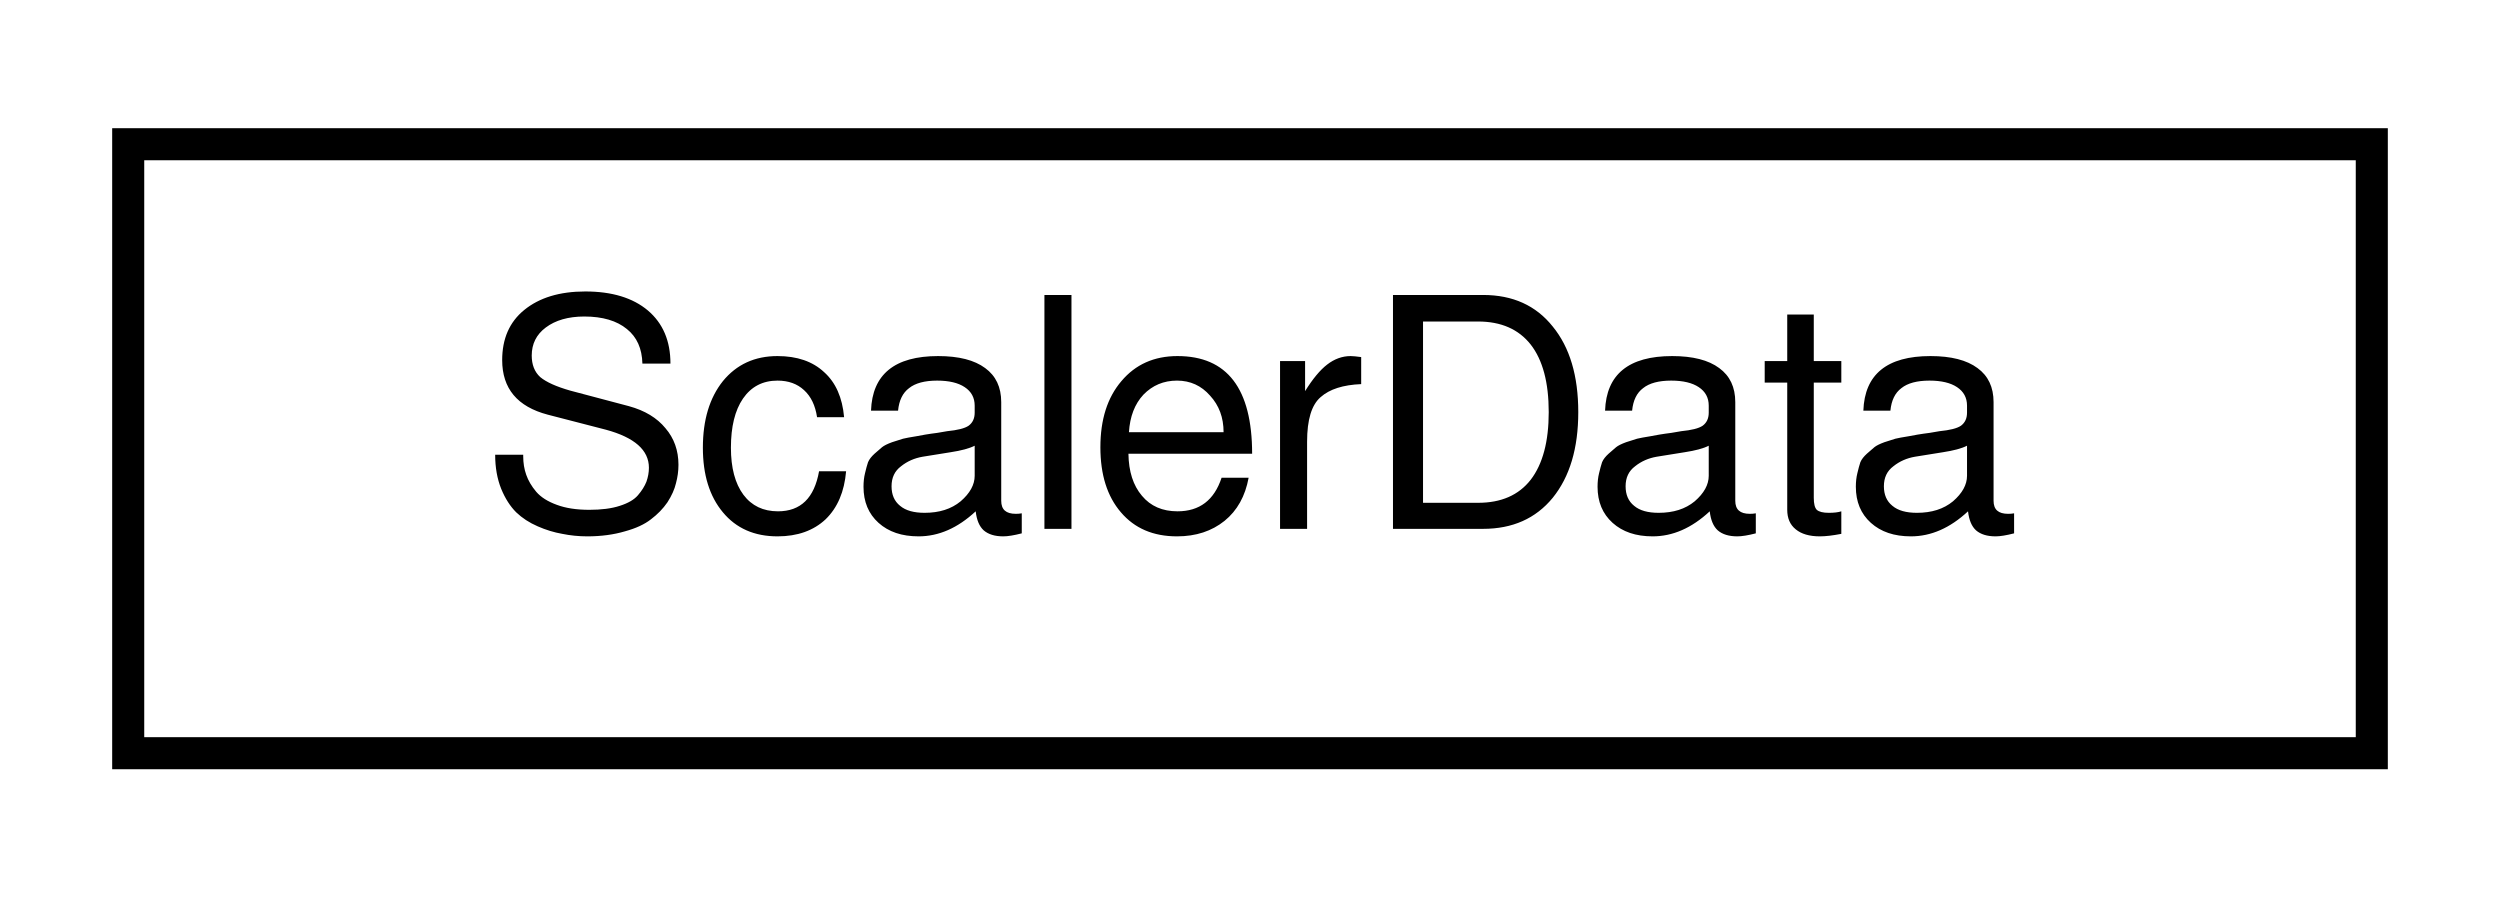
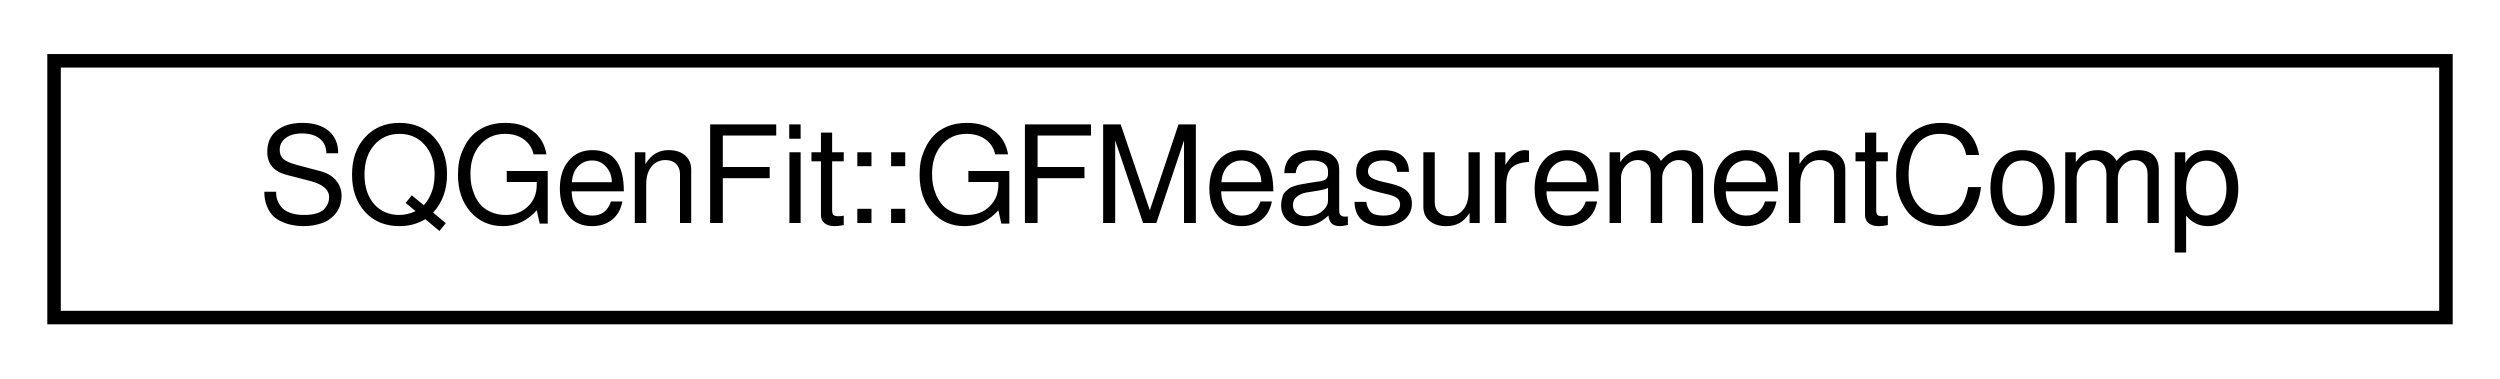
- <svg xmlns="http://www.w3.org/2000/svg" xmlns:xlink="http://www.w3.org/1999/xlink" width="78pt" height="28pt" viewBox="0.00 0.00 78.00 28.00">
+ <svg xmlns="http://www.w3.org/2000/svg" xmlns:xlink="http://www.w3.org/1999/xlink" width="185pt" height="28pt" viewBox="0.00 0.00 185.00 28.00">
  <g id="graph0" class="graph" transform="scale(1 1) rotate(0) translate(4 24)">
    <g id="node1" class="node">
      <g id="a_node1">
-         <a xlink:href="dc/dac/structScalerData.html" target="_top" xlink:title=" ">
-           <polygon fill="none" stroke="black" points="0,-0.5 0,-19.5 70,-19.5 70,-0.5 0,-0.5" />
-           <text text-anchor="middle" x="35" y="-7.5" font-family="FreeSans" font-size="10.00">ScalerData</text>
+         <a xlink:href="d4/d70/classSQGenFit_1_1GFMeasurementComp.html" target="_top" xlink:title=" ">
+           <polygon fill="none" stroke="black" points="0,-0.5 0,-19.5 177,-19.5 177,-0.5 0,-0.5" />
+           <text text-anchor="middle" x="88.5" y="-7.5" font-family="FreeSans" font-size="10.00">SQGenFit::GFMeasurementComp</text>
        </a>
      </g>
    </g>
  </g>
</svg>
